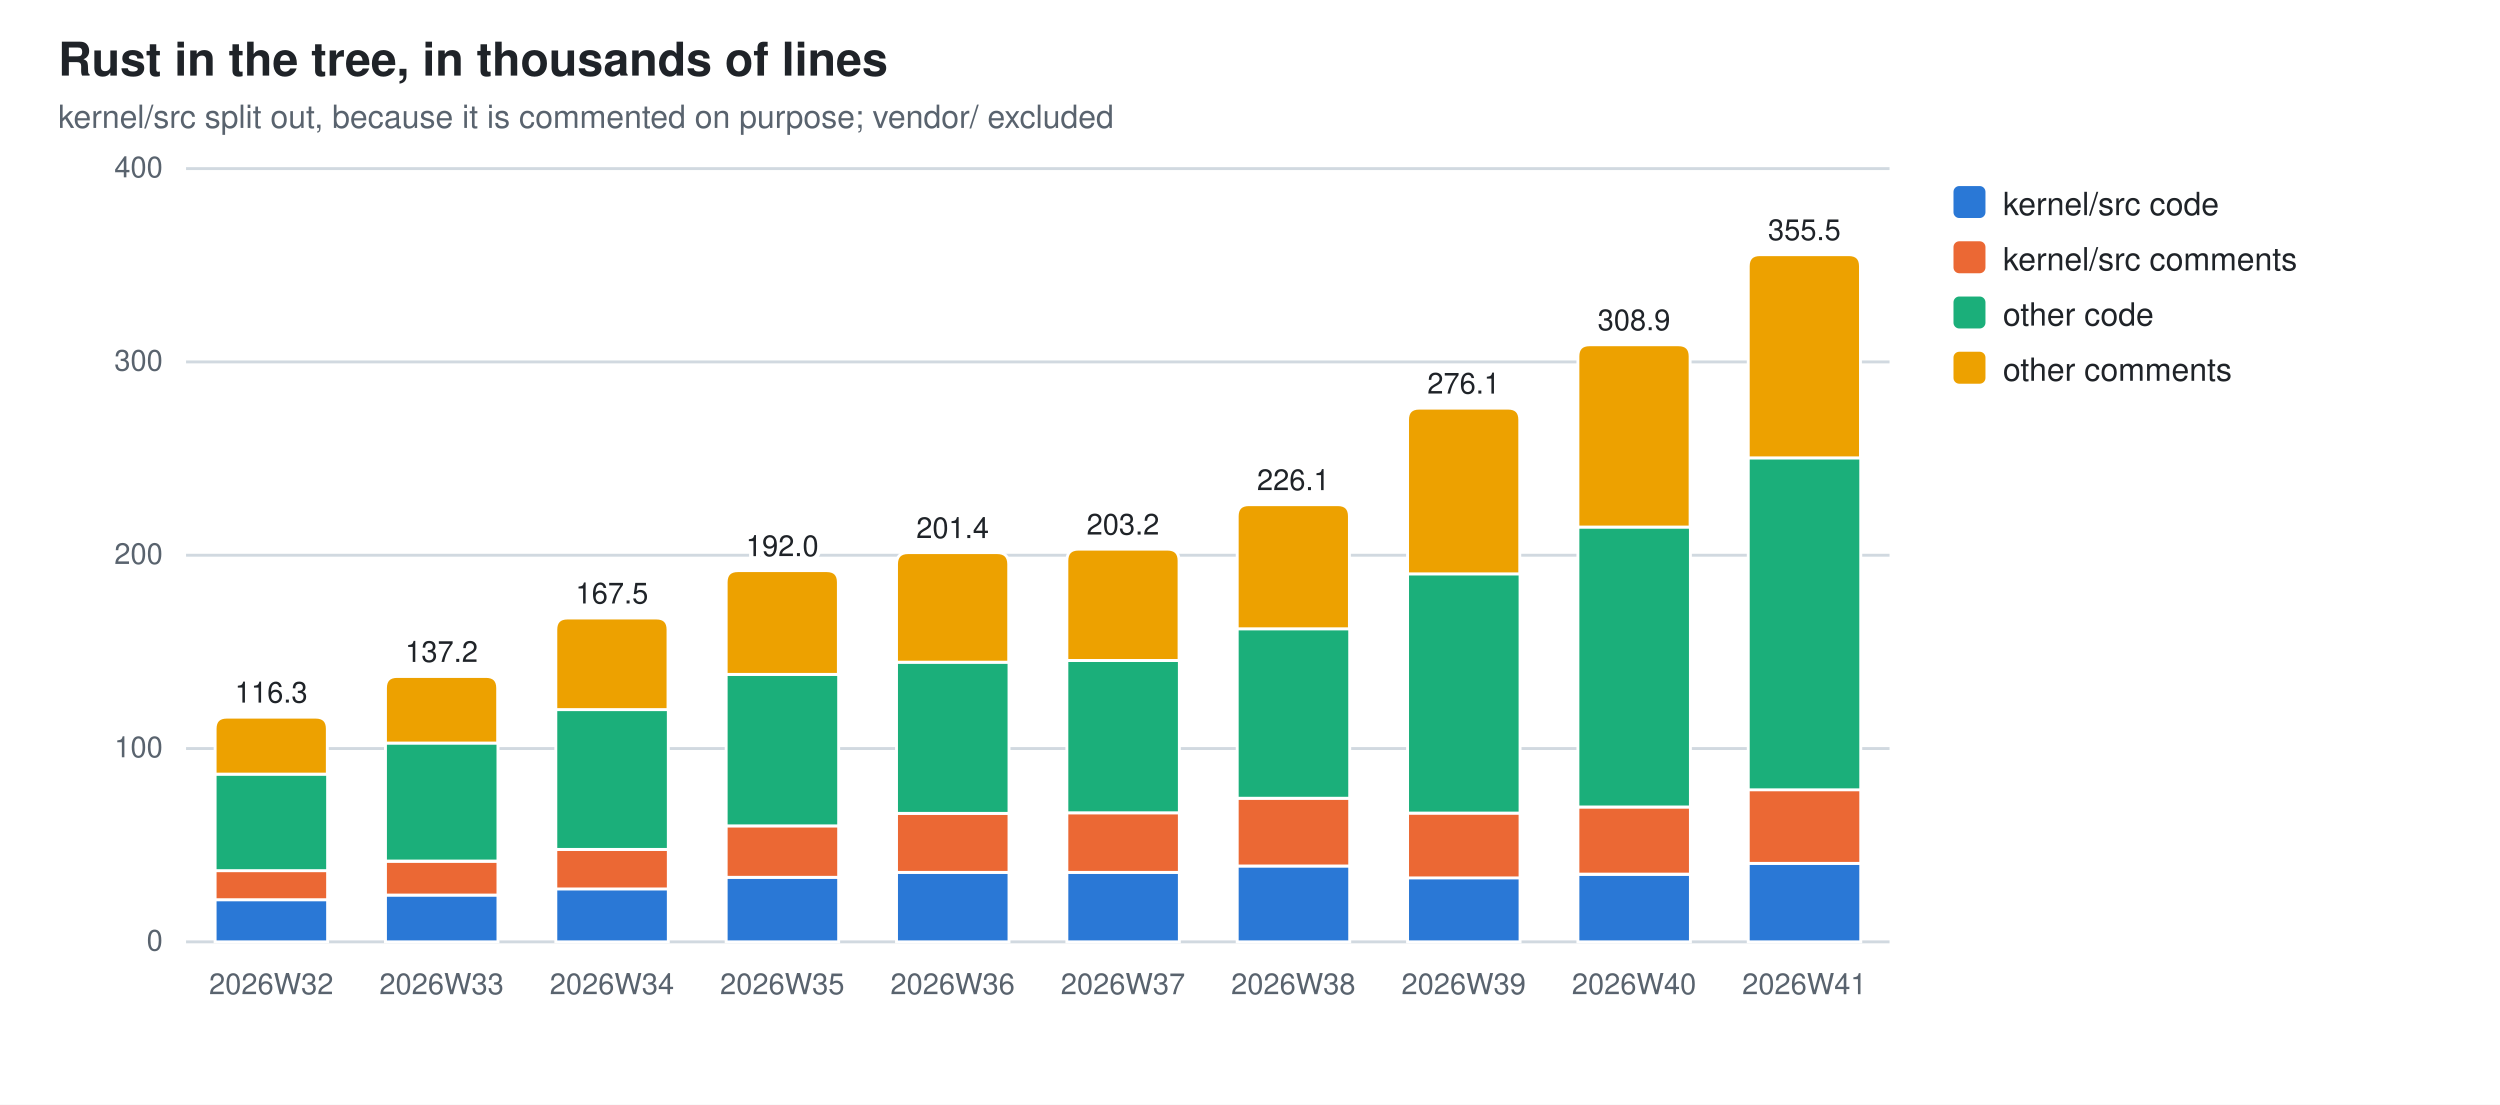
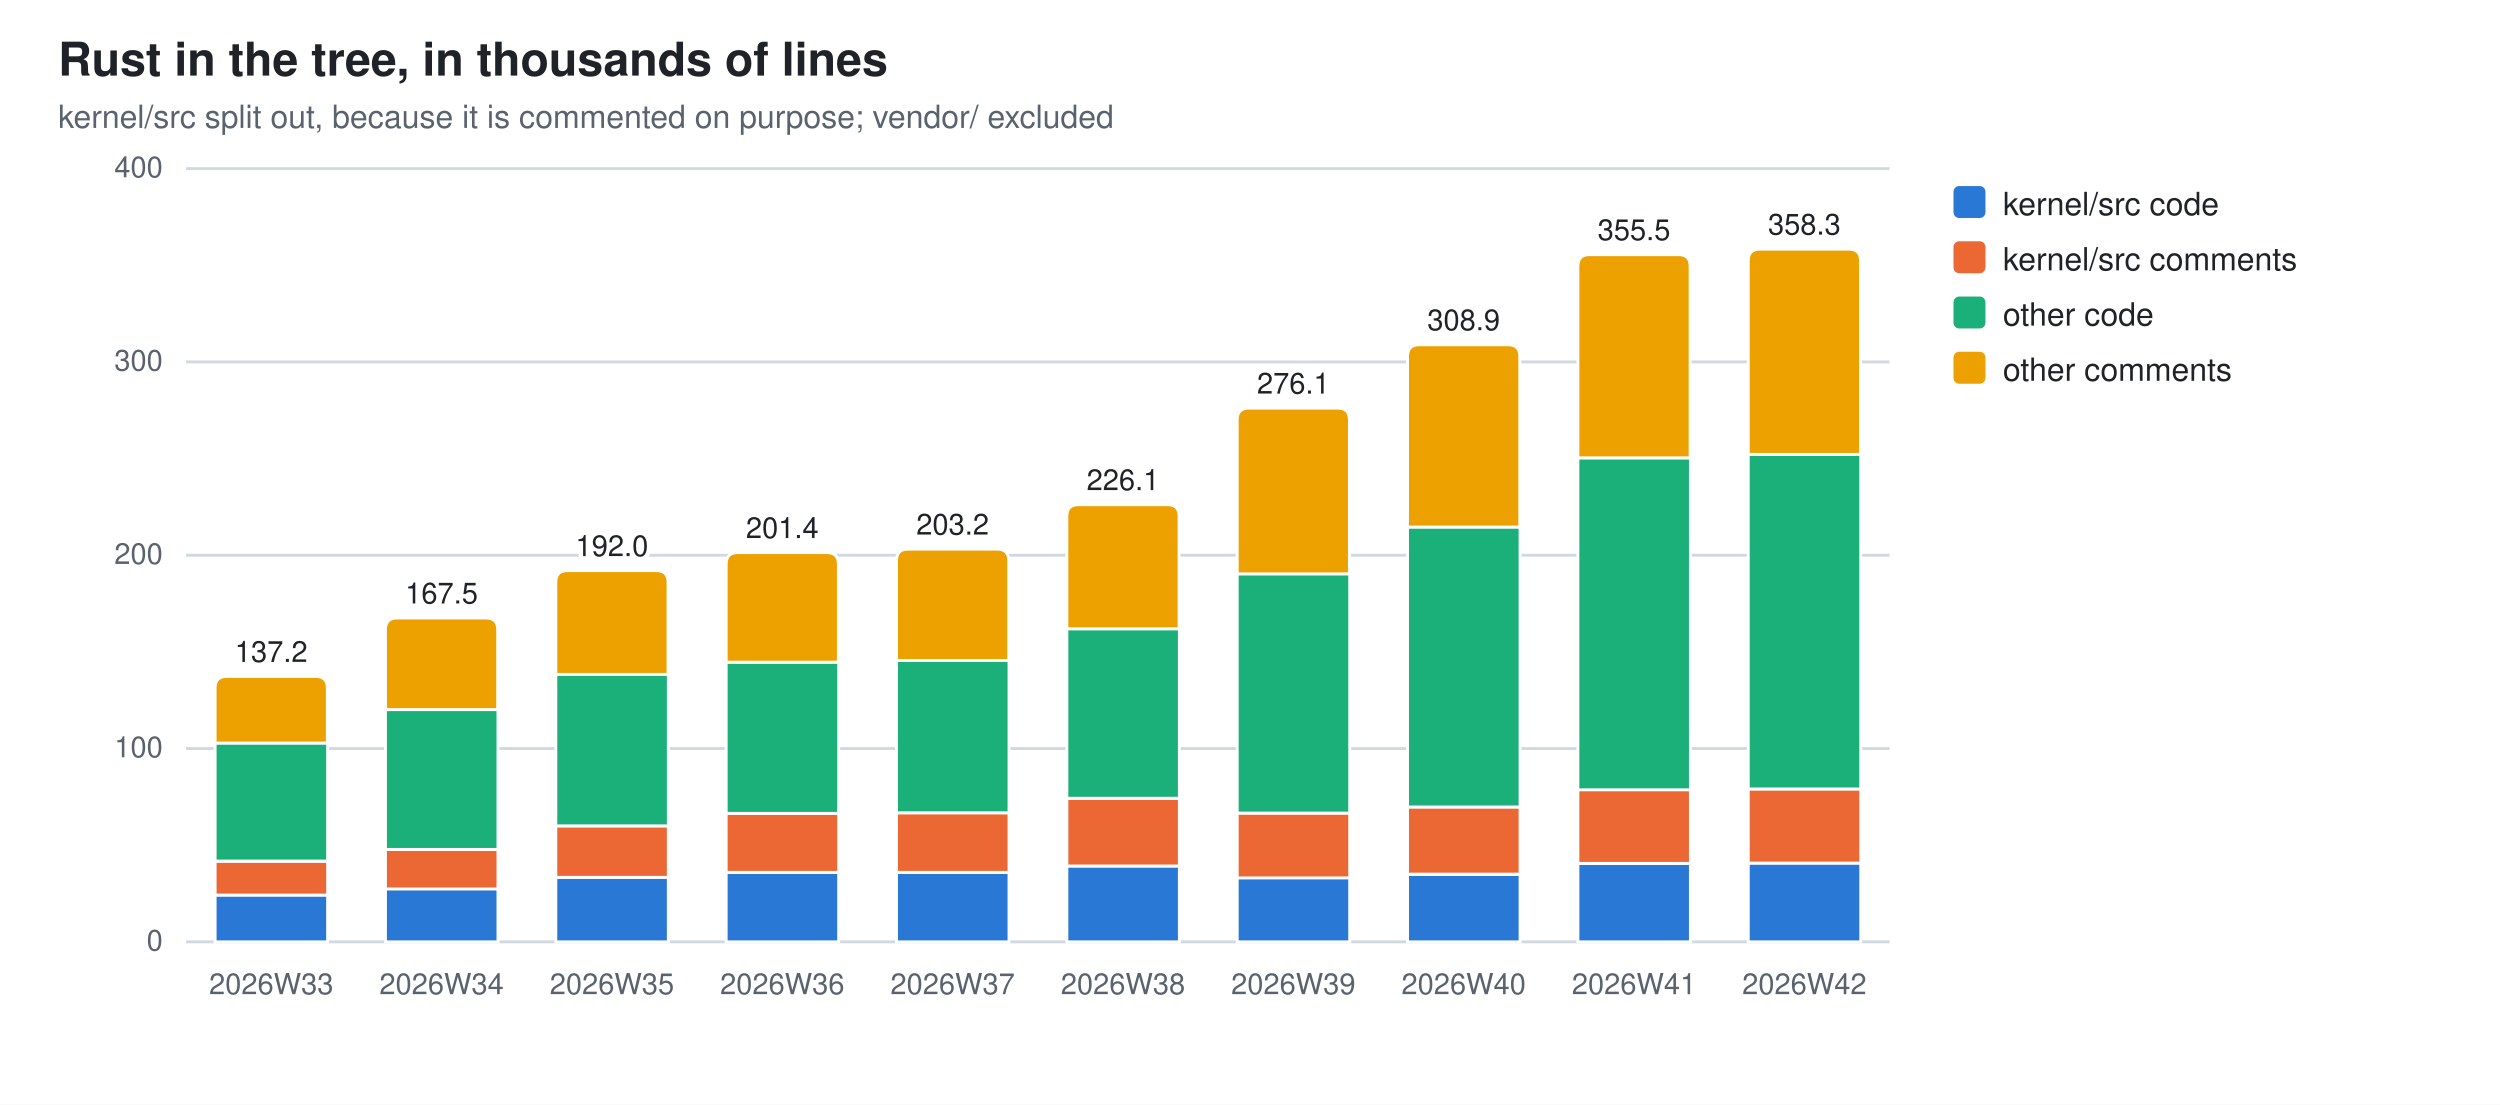
<svg xmlns="http://www.w3.org/2000/svg" width="860" height="380" viewBox="0 0 860 380" role="img" aria-label="Rust in the tree, in thousands of lines">
  <style>
  .bg{fill:#ffffff} .fg{fill:#1f2328} .mut{fill:#59636e} .grid{stroke:#d1d9e0}
  .seg{stroke:#ffffff;stroke-width:1}
  .val{paint-order:stroke;stroke:#ffffff;stroke-width:3px;stroke-linejoin:round}
  .s0{fill:#2a78d6}  .s1{fill:#eb6834}  .s2{fill:#1baf7a}  .s3{fill:#eda100}
  @media (prefers-color-scheme: dark){
    .bg{fill:#0d1117} .fg{fill:#e6edf3} .mut{fill:#9198a1} .grid{stroke:#30363d}
    .seg{stroke:#0d1117} .val{stroke:#0d1117} .s0{fill:#3987e5} .s1{fill:#d95926} .s2{fill:#199e70} .s3{fill:#c98500}}
  text{font-family:-apple-system,BlinkMacSystemFont,"Segoe UI",Helvetica,Arial,sans-serif}
</style>
  <rect class="bg" width="860" height="380" />
  <text class="fg" x="20" y="26" font-size="16" font-weight="600">Rust in the tree, in thousands of lines</text>
  <text class="mut" x="20" y="44" font-size="11">kernel/src split out, because it is commented on purpose; vendor/ excluded</text>
  <line class="grid" x1="64" y1="324.0" x2="650.0" y2="324.0" stroke-width="1" />
  <text class="mut" x="56" y="327.0" font-size="10" text-anchor="end">0</text>
  <line class="grid" x1="64" y1="257.5" x2="650.0" y2="257.5" stroke-width="1" />
  <text class="mut" x="56" y="260.5" font-size="10" text-anchor="end">100</text>
  <line class="grid" x1="64" y1="191.0" x2="650.0" y2="191.0" stroke-width="1" />
  <text class="mut" x="56" y="194.0" font-size="10" text-anchor="end">200</text>
  <line class="grid" x1="64" y1="124.5" x2="650.0" y2="124.5" stroke-width="1" />
  <text class="mut" x="56" y="127.5" font-size="10" text-anchor="end">300</text>
  <line class="grid" x1="64" y1="58.0" x2="650.0" y2="58.0" stroke-width="1" />
  <text class="mut" x="56" y="61.0" font-size="10" text-anchor="end">400</text>
-   <rect class="seg s0" x="74.0" y="309.5" width="38.7" height="14.5" />
-   <rect class="seg s1" x="74.0" y="299.5" width="38.7" height="10.0" />
-   <rect class="seg s2" x="74.0" y="266.3" width="38.7" height="33.2" />
-   <path class="seg s3" d="M74.0,266.3 V250.7 Q74.0,246.7 78.0,246.7 H108.6 Q112.6,246.7 112.6,250.7 V266.3 Z" />
-   <text class="mut" x="93.3" y="342" font-size="10" text-anchor="middle">2026W32</text>
-   <text class="fg val" x="93.3" y="241.7" font-size="10" text-anchor="middle">116.3</text>
-   <rect class="seg s0" x="132.6" y="307.9" width="38.7" height="16.1" />
-   <rect class="seg s1" x="132.6" y="296.3" width="38.7" height="11.6" />
-   <rect class="seg s2" x="132.6" y="255.6" width="38.7" height="40.6" />
-   <path class="seg s3" d="M132.6,255.6 V236.7 Q132.6,232.7 136.6,232.7 H167.2 Q171.2,232.7 171.2,236.7 V255.6 Z" />
-   <text class="mut" x="151.9" y="342" font-size="10" text-anchor="middle">2026W33</text>
-   <text class="fg val" x="151.9" y="227.7" font-size="10" text-anchor="middle">137.2</text>
-   <rect class="seg s0" x="191.2" y="305.7" width="38.7" height="18.3" />
-   <rect class="seg s1" x="191.2" y="292.2" width="38.7" height="13.6" />
-   <rect class="seg s2" x="191.2" y="244.1" width="38.7" height="48.1" />
-   <path class="seg s3" d="M191.2,244.1 V216.6 Q191.2,212.6 195.2,212.6 H225.8 Q229.8,212.6 229.8,216.6 V244.1 Z" />
-   <text class="mut" x="210.5" y="342" font-size="10" text-anchor="middle">2026W34</text>
-   <text class="fg val" x="210.5" y="207.6" font-size="10" text-anchor="middle">167.5</text>
-   <rect class="seg s0" x="249.8" y="301.8" width="38.7" height="22.2" />
-   <rect class="seg s1" x="249.8" y="284.1" width="38.7" height="17.7" />
-   <rect class="seg s2" x="249.8" y="232.0" width="38.7" height="52.1" />
-   <path class="seg s3" d="M249.8,232.0 V200.3 Q249.8,196.3 253.8,196.3 H284.4 Q288.4,196.3 288.4,200.3 V232.0 Z" />
-   <text class="mut" x="269.1" y="342" font-size="10" text-anchor="middle">2026W35</text>
-   <text class="fg val" x="269.1" y="191.3" font-size="10" text-anchor="middle">192.0</text>
+   <rect class="seg s0" x="74.0" y="307.9" width="38.7" height="16.1" />
+   <rect class="seg s1" x="74.0" y="296.3" width="38.7" height="11.6" />
+   <rect class="seg s2" x="74.0" y="255.6" width="38.7" height="40.6" />
+   <path class="seg s3" d="M74.0,255.6 V236.7 Q74.0,232.7 78.0,232.7 H108.6 Q112.6,232.7 112.6,236.7 V255.6 Z" />
+   <text class="mut" x="93.3" y="342" font-size="10" text-anchor="middle">2026W33</text>
+   <text class="fg val" x="93.3" y="227.7" font-size="10" text-anchor="middle">137.2</text>
+   <rect class="seg s0" x="132.6" y="305.7" width="38.7" height="18.3" />
+   <rect class="seg s1" x="132.6" y="292.2" width="38.7" height="13.6" />
+   <rect class="seg s2" x="132.6" y="244.1" width="38.7" height="48.1" />
+   <path class="seg s3" d="M132.6,244.1 V216.6 Q132.6,212.6 136.6,212.6 H167.2 Q171.2,212.6 171.2,216.6 V244.1 Z" />
+   <text class="mut" x="151.9" y="342" font-size="10" text-anchor="middle">2026W34</text>
+   <text class="fg val" x="151.9" y="207.6" font-size="10" text-anchor="middle">167.5</text>
+   <rect class="seg s0" x="191.2" y="301.8" width="38.7" height="22.2" />
+   <rect class="seg s1" x="191.2" y="284.1" width="38.7" height="17.7" />
+   <rect class="seg s2" x="191.2" y="232.0" width="38.7" height="52.1" />
+   <path class="seg s3" d="M191.2,232.0 V200.3 Q191.2,196.3 195.2,196.3 H225.8 Q229.8,196.3 229.8,200.3 V232.0 Z" />
+   <text class="mut" x="210.5" y="342" font-size="10" text-anchor="middle">2026W35</text>
+   <text class="fg val" x="210.5" y="191.3" font-size="10" text-anchor="middle">192.0</text>
+   <rect class="seg s0" x="249.8" y="300.1" width="38.7" height="23.9" />
+   <rect class="seg s1" x="249.8" y="279.8" width="38.7" height="20.3" />
+   <rect class="seg s2" x="249.8" y="227.8" width="38.7" height="52.0" />
+   <path class="seg s3" d="M249.8,227.8 V194.1 Q249.8,190.1 253.8,190.1 H284.4 Q288.4,190.1 288.4,194.1 V227.8 Z" />
+   <text class="mut" x="269.1" y="342" font-size="10" text-anchor="middle">2026W36</text>
+   <text class="fg val" x="269.1" y="185.1" font-size="10" text-anchor="middle">201.4</text>
  <rect class="seg s0" x="308.4" y="300.1" width="38.7" height="23.9" />
-   <rect class="seg s1" x="308.4" y="279.8" width="38.7" height="20.3" />
-   <rect class="seg s2" x="308.4" y="227.8" width="38.7" height="52.0" />
-   <path class="seg s3" d="M308.4,227.8 V194.1 Q308.4,190.1 312.4,190.1 H343.0 Q347.0,190.1 347.0,194.1 V227.8 Z" />
-   <text class="mut" x="327.7" y="342" font-size="10" text-anchor="middle">2026W36</text>
-   <text class="fg val" x="327.7" y="185.1" font-size="10" text-anchor="middle">201.4</text>
-   <rect class="seg s0" x="367.0" y="300.1" width="38.7" height="23.9" />
-   <rect class="seg s1" x="367.0" y="279.6" width="38.7" height="20.5" />
-   <rect class="seg s2" x="367.0" y="227.2" width="38.7" height="52.4" />
-   <path class="seg s3" d="M367.0,227.2 V192.9 Q367.0,188.9 371.0,188.9 H401.6 Q405.6,188.9 405.6,192.9 V227.2 Z" />
-   <text class="mut" x="386.3" y="342" font-size="10" text-anchor="middle">2026W37</text>
-   <text class="fg val" x="386.3" y="183.9" font-size="10" text-anchor="middle">203.2</text>
-   <rect class="seg s0" x="425.6" y="297.9" width="38.7" height="26.1" />
-   <rect class="seg s1" x="425.6" y="274.6" width="38.7" height="23.3" />
-   <rect class="seg s2" x="425.6" y="216.3" width="38.7" height="58.3" />
-   <path class="seg s3" d="M425.6,216.3 V177.6 Q425.6,173.6 429.6,173.6 H460.2 Q464.2,173.6 464.2,177.6 V216.3 Z" />
-   <text class="mut" x="444.9" y="342" font-size="10" text-anchor="middle">2026W38</text>
-   <text class="fg val" x="444.9" y="168.6" font-size="10" text-anchor="middle">226.1</text>
-   <rect class="seg s0" x="484.2" y="301.9" width="38.7" height="22.1" />
-   <rect class="seg s1" x="484.2" y="279.7" width="38.7" height="22.3" />
-   <rect class="seg s2" x="484.2" y="197.4" width="38.7" height="82.3" />
-   <path class="seg s3" d="M484.2,197.4 V144.4 Q484.2,140.4 488.2,140.4 H518.8 Q522.8,140.4 522.8,144.4 V197.4 Z" />
-   <text class="mut" x="503.5" y="342" font-size="10" text-anchor="middle">2026W39</text>
-   <text class="fg val" x="503.5" y="135.4" font-size="10" text-anchor="middle">276.1</text>
-   <rect class="seg s0" x="542.8" y="300.8" width="38.7" height="23.2" />
-   <rect class="seg s1" x="542.8" y="277.6" width="38.7" height="23.1" />
-   <rect class="seg s2" x="542.8" y="181.3" width="38.7" height="96.3" />
-   <path class="seg s3" d="M542.8,181.3 V122.6 Q542.8,118.6 546.8,118.6 H577.4 Q581.4,118.6 581.4,122.6 V181.3 Z" />
-   <text class="mut" x="562.1" y="342" font-size="10" text-anchor="middle">2026W40</text>
-   <text class="fg val" x="562.1" y="113.6" font-size="10" text-anchor="middle">308.9</text>
-   <rect class="seg s0" x="601.4" y="297.0" width="38.7" height="27.0" />
-   <rect class="seg s1" x="601.4" y="271.6" width="38.7" height="25.4" />
-   <rect class="seg s2" x="601.4" y="157.5" width="38.7" height="114.2" />
-   <path class="seg s3" d="M601.4,157.5 V91.6 Q601.4,87.6 605.4,87.6 H636.0 Q640.0,87.6 640.0,91.6 V157.5 Z" />
-   <text class="mut" x="620.7" y="342" font-size="10" text-anchor="middle">2026W41</text>
-   <text class="fg val" x="620.7" y="82.6" font-size="10" text-anchor="middle">355.5</text>
+   <rect class="seg s1" x="308.4" y="279.6" width="38.7" height="20.5" />
+   <rect class="seg s2" x="308.4" y="227.2" width="38.7" height="52.4" />
+   <path class="seg s3" d="M308.4,227.2 V192.9 Q308.4,188.9 312.4,188.9 H343.0 Q347.0,188.9 347.0,192.9 V227.2 Z" />
+   <text class="mut" x="327.7" y="342" font-size="10" text-anchor="middle">2026W37</text>
+   <text class="fg val" x="327.7" y="183.9" font-size="10" text-anchor="middle">203.2</text>
+   <rect class="seg s0" x="367.0" y="297.9" width="38.7" height="26.1" />
+   <rect class="seg s1" x="367.0" y="274.6" width="38.7" height="23.3" />
+   <rect class="seg s2" x="367.0" y="216.3" width="38.7" height="58.3" />
+   <path class="seg s3" d="M367.0,216.3 V177.6 Q367.0,173.6 371.0,173.6 H401.6 Q405.6,173.6 405.6,177.6 V216.3 Z" />
+   <text class="mut" x="386.3" y="342" font-size="10" text-anchor="middle">2026W38</text>
+   <text class="fg val" x="386.3" y="168.6" font-size="10" text-anchor="middle">226.1</text>
+   <rect class="seg s0" x="425.6" y="301.9" width="38.7" height="22.1" />
+   <rect class="seg s1" x="425.6" y="279.7" width="38.7" height="22.3" />
+   <rect class="seg s2" x="425.6" y="197.4" width="38.7" height="82.3" />
+   <path class="seg s3" d="M425.6,197.4 V144.4 Q425.6,140.4 429.6,140.4 H460.2 Q464.2,140.4 464.2,144.4 V197.4 Z" />
+   <text class="mut" x="444.9" y="342" font-size="10" text-anchor="middle">2026W39</text>
+   <text class="fg val" x="444.9" y="135.4" font-size="10" text-anchor="middle">276.1</text>
+   <rect class="seg s0" x="484.2" y="300.8" width="38.7" height="23.2" />
+   <rect class="seg s1" x="484.2" y="277.6" width="38.7" height="23.1" />
+   <rect class="seg s2" x="484.2" y="181.3" width="38.7" height="96.3" />
+   <path class="seg s3" d="M484.2,181.3 V122.6 Q484.2,118.6 488.2,118.6 H518.8 Q522.8,118.6 522.8,122.6 V181.3 Z" />
+   <text class="mut" x="503.5" y="342" font-size="10" text-anchor="middle">2026W40</text>
+   <text class="fg val" x="503.5" y="113.6" font-size="10" text-anchor="middle">308.9</text>
+   <rect class="seg s0" x="542.8" y="297.0" width="38.7" height="27.0" />
+   <rect class="seg s1" x="542.8" y="271.6" width="38.7" height="25.4" />
+   <rect class="seg s2" x="542.8" y="157.5" width="38.7" height="114.2" />
+   <path class="seg s3" d="M542.8,157.5 V91.6 Q542.8,87.6 546.8,87.6 H577.4 Q581.4,87.6 581.4,91.6 V157.5 Z" />
+   <text class="mut" x="562.1" y="342" font-size="10" text-anchor="middle">2026W41</text>
+   <text class="fg val" x="562.1" y="82.6" font-size="10" text-anchor="middle">355.5</text>
+   <rect class="seg s0" x="601.4" y="296.9" width="38.7" height="27.1" />
+   <rect class="seg s1" x="601.4" y="271.4" width="38.7" height="25.5" />
+   <rect class="seg s2" x="601.4" y="156.3" width="38.7" height="115.1" />
+   <path class="seg s3" d="M601.4,156.3 V89.7 Q601.4,85.7 605.4,85.7 H636.0 Q640.0,85.7 640.0,89.7 V156.3 Z" />
+   <text class="mut" x="620.7" y="342" font-size="10" text-anchor="middle">2026W42</text>
+   <text class="fg val" x="620.7" y="80.7" font-size="10" text-anchor="middle">358.3</text>
  <rect class="s0" x="672" y="64" width="11" height="11" rx="2" />
  <text class="fg" y="74" font-size="11">
    <tspan x="689" dy="0">kernel/src code</tspan>
  </text>
  <rect class="s1" x="672" y="83" width="11" height="11" rx="2" />
  <text class="fg" y="93" font-size="11">
    <tspan x="689" dy="0">kernel/src comments</tspan>
  </text>
  <rect class="s2" x="672" y="102" width="11" height="11" rx="2" />
  <text class="fg" y="112" font-size="11">
    <tspan x="689" dy="0">other code</tspan>
  </text>
  <rect class="s3" x="672" y="121" width="11" height="11" rx="2" />
  <text class="fg" y="131" font-size="11">
    <tspan x="689" dy="0">other comments</tspan>
  </text>
</svg>
